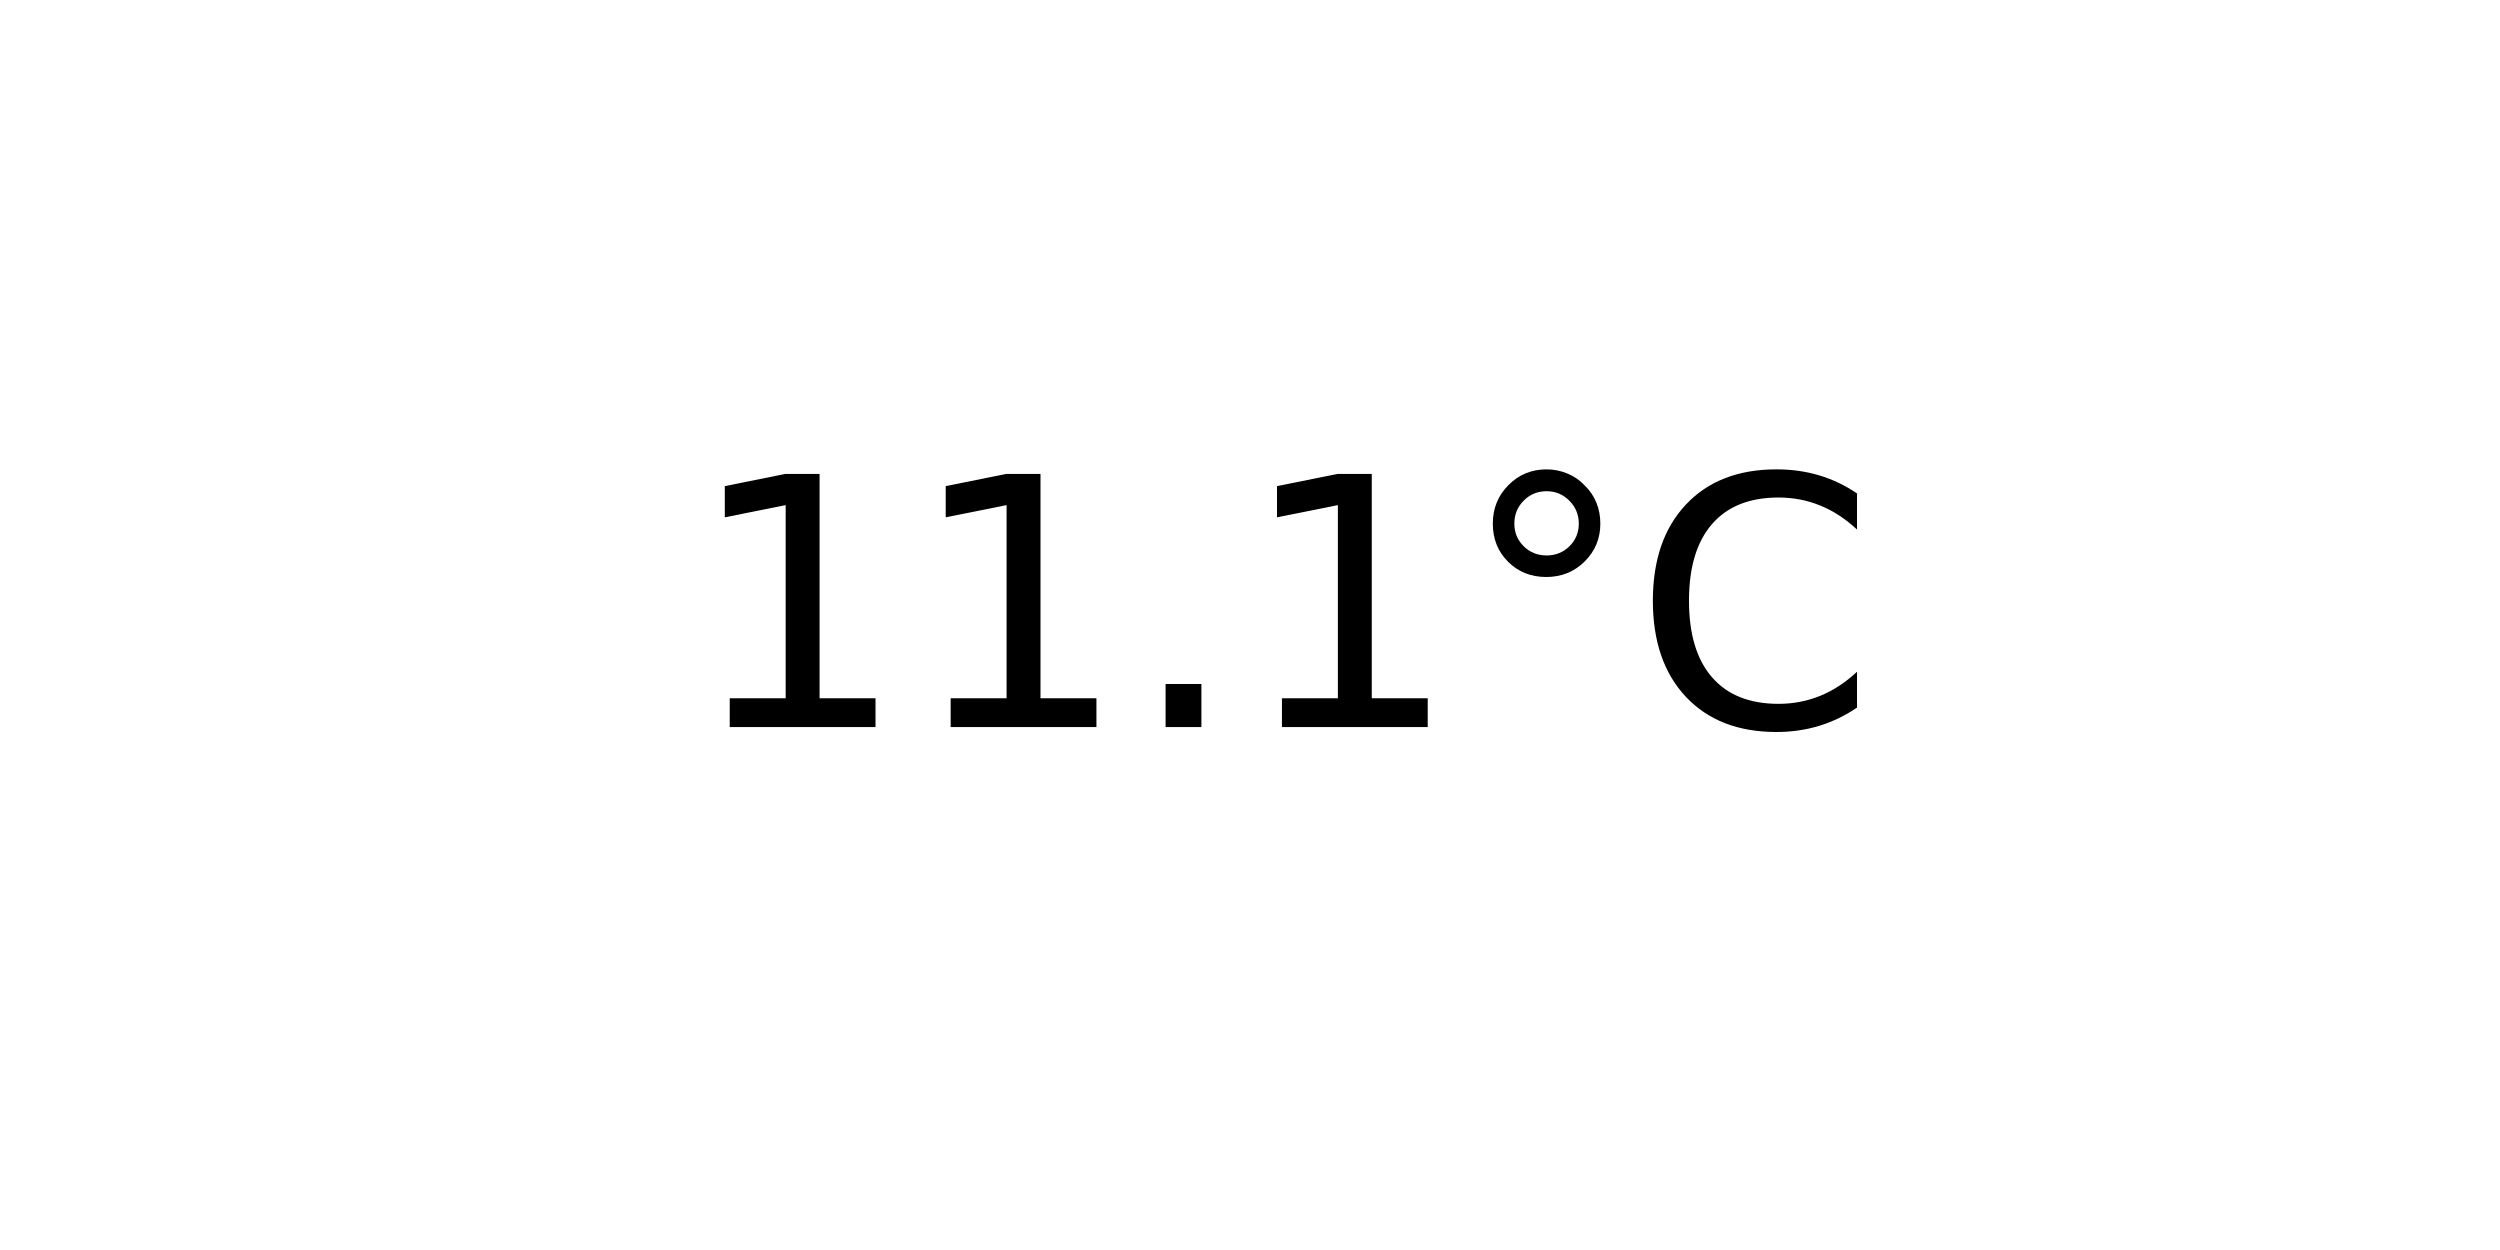
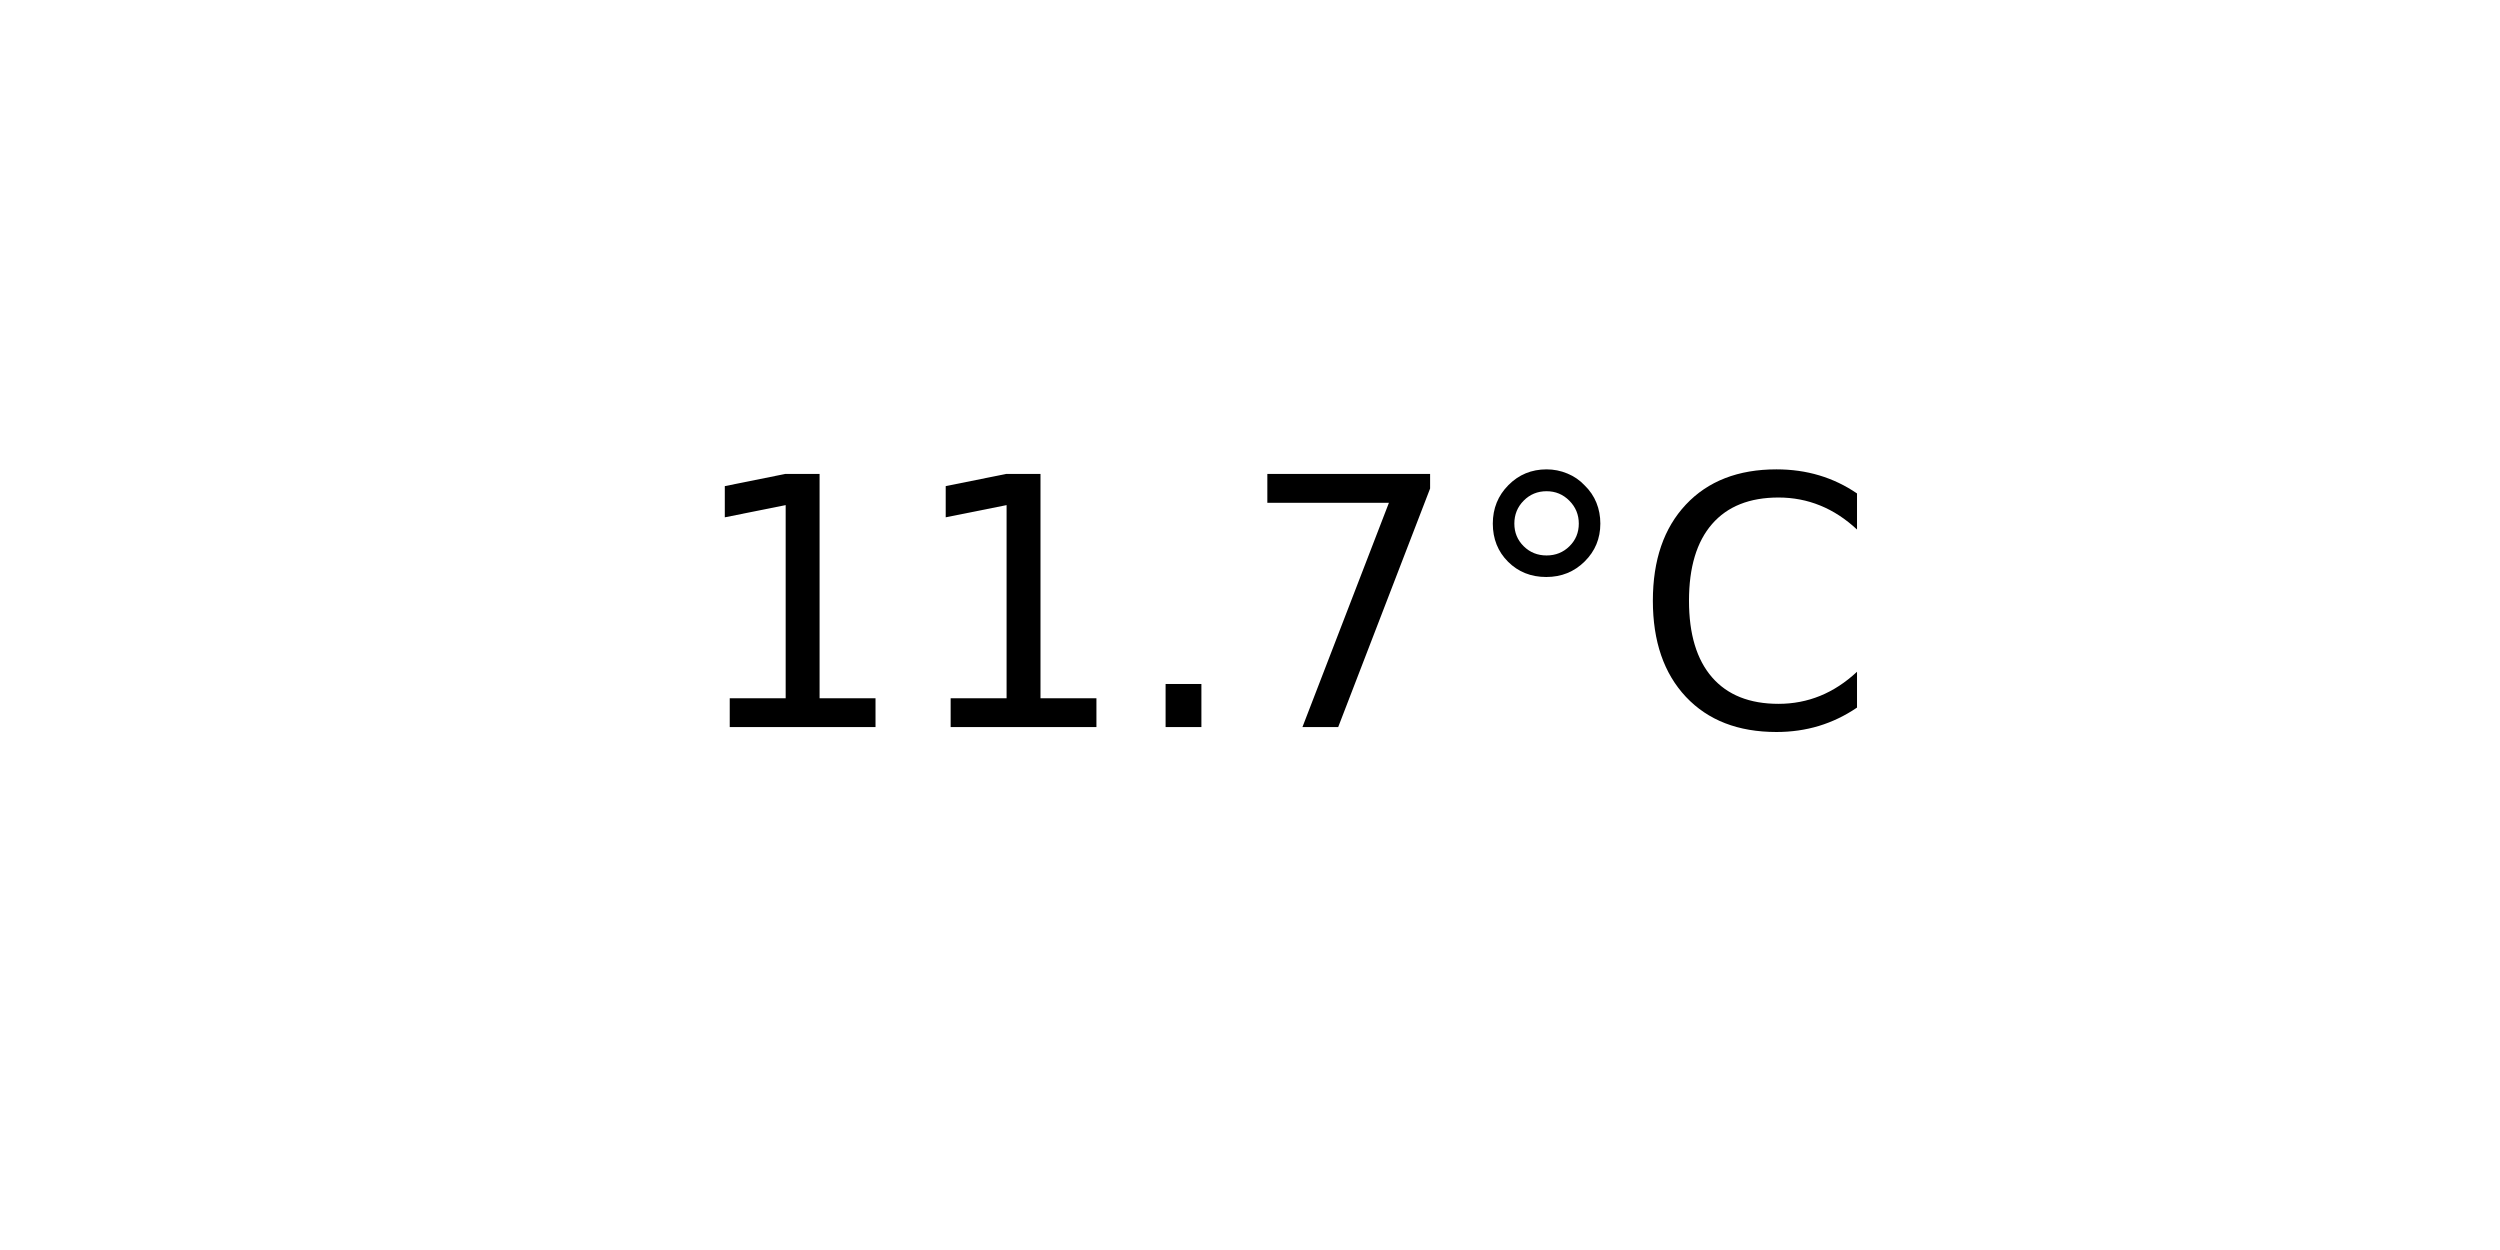
<svg xmlns="http://www.w3.org/2000/svg" xmlns:xlink="http://www.w3.org/1999/xlink" width="72pt" height="36pt" viewBox="0 0 72 36" version="1.1">
  <defs>
    <style type="text/css">*{stroke-linejoin: round; stroke-linecap: butt}</style>
  </defs>
  <g id="figure_1">
    <g id="axes_1">
      <g id="text_1">
        <g transform="translate(19.77578 20.93937) scale(0.1 -0.1)">
          <defs>
            <path id="DejaVuSans-31" d="M 794 531  L 1825 531  L 1825 4091  L 703 3866  L 703 4441  L 1819 4666  L 2450 4666  L 2450 531  L 3481 531  L 3481 0  L 794 0  L 794 531  z " transform="scale(0.015625)" />
            <path id="DejaVuSans-2e" d="M 684 794  L 1344 794  L 1344 0  L 684 0  L 684 794  z " transform="scale(0.015625)" />
+             <path id="DejaVuSans-37" d="M 525 4666  L 3525 4666  L 3525 4397  L 1831 0  L 1172 0  L 2766 4134  L 525 4134  L 525 4666  z " transform="scale(0.015625)" />
            <path id="DejaVuSans-b0" d="M 1600 4347  Q 1350 4347 1178 4173  Q 1006 4000 1006 3750  Q 1006 3503 1178 3333  Q 1350 3163 1600 3163  Q 1850 3163 2022 3333  Q 2194 3503 2194 3750  Q 2194 3997 2020 4172  Q 1847 4347 1600 4347  z M 1600 4750  Q 1800 4750 1984 4673  Q 2169 4597 2303 4453  Q 2447 4313 2519 4134  Q 2591 3956 2591 3750  Q 2591 3338 2302 3052  Q 2013 2766 1594 2766  Q 1172 2766 890 3047  Q 609 3328 609 3750  Q 609 4169 896 4459  Q 1184 4750 1600 4750  z " transform="scale(0.015625)" />
            <path id="DejaVuSans-43" d="M 4122 4306  L 4122 3641  Q 3803 3938 3442 4084  Q 3081 4231 2675 4231  Q 1875 4231 1450 3742  Q 1025 3253 1025 2328  Q 1025 1406 1450 917  Q 1875 428 2675 428  Q 3081 428 3442 575  Q 3803 722 4122 1019  L 4122 359  Q 3791 134 3420 21  Q 3050 -91 2638 -91  Q 1578 -91 968 557  Q 359 1206 359 2328  Q 359 3453 968 4101  Q 1578 4750 2638 4750  Q 3056 4750 3426 4639  Q 3797 4528 4122 4306  z " transform="scale(0.015625)" />
          </defs>
          <use xlink:href="#DejaVuSans-31" />
          <use xlink:href="#DejaVuSans-31" x="63.623" />
          <use xlink:href="#DejaVuSans-2e" x="127.246" />
-           <use xlink:href="#DejaVuSans-31" x="159.033" />
+           <use xlink:href="#DejaVuSans-37" x="159.033" />
          <use xlink:href="#DejaVuSans-b0" x="222.656" />
          <use xlink:href="#DejaVuSans-43" x="272.656" />
        </g>
      </g>
    </g>
  </g>
</svg>
